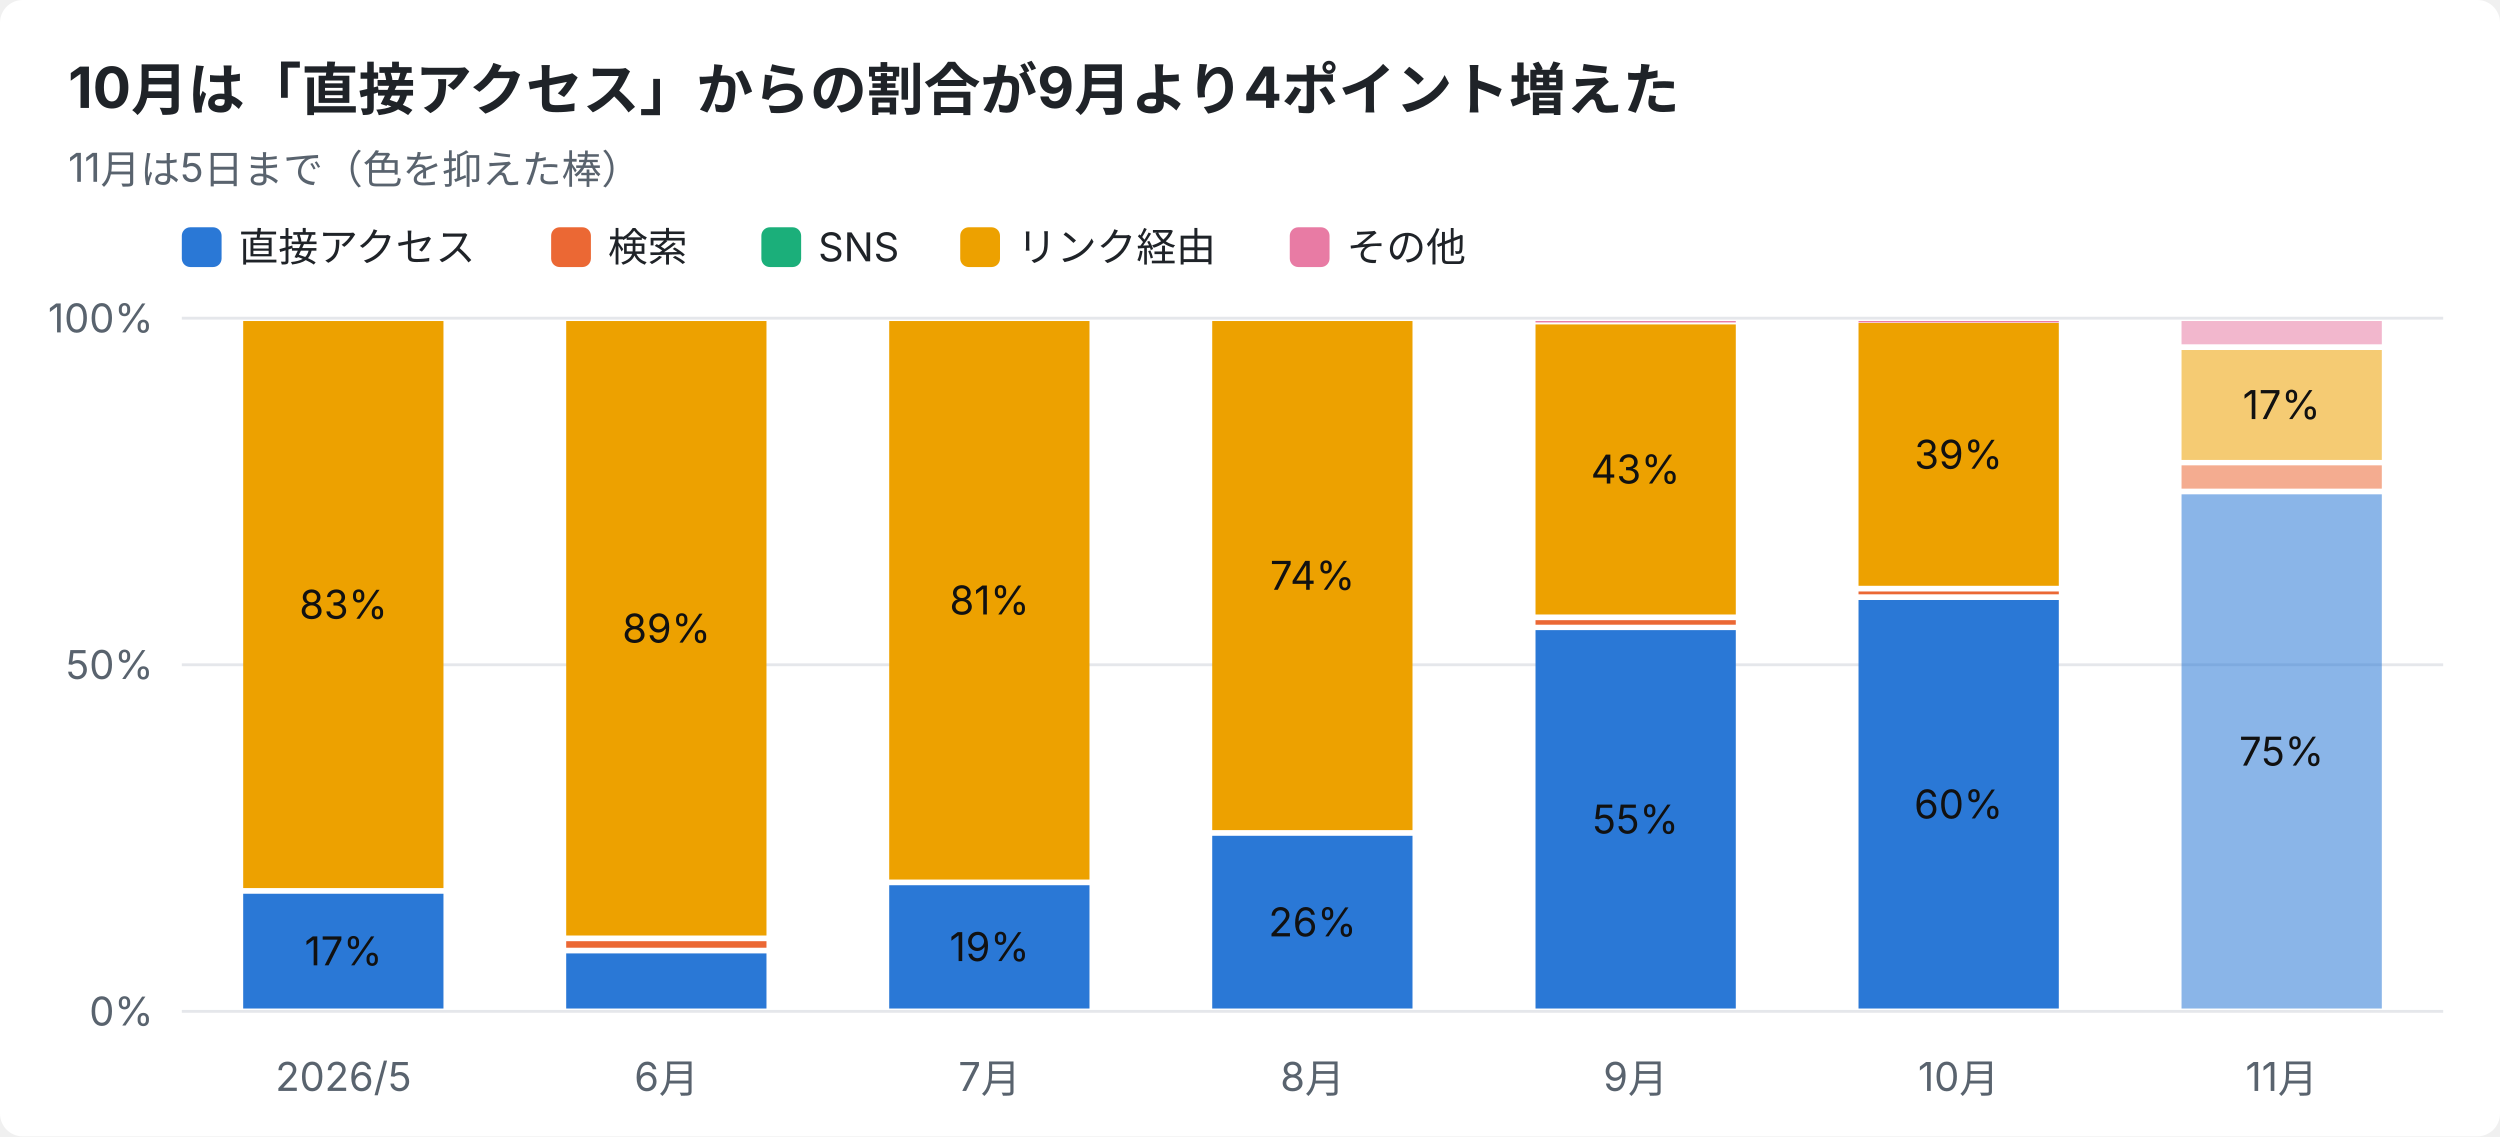
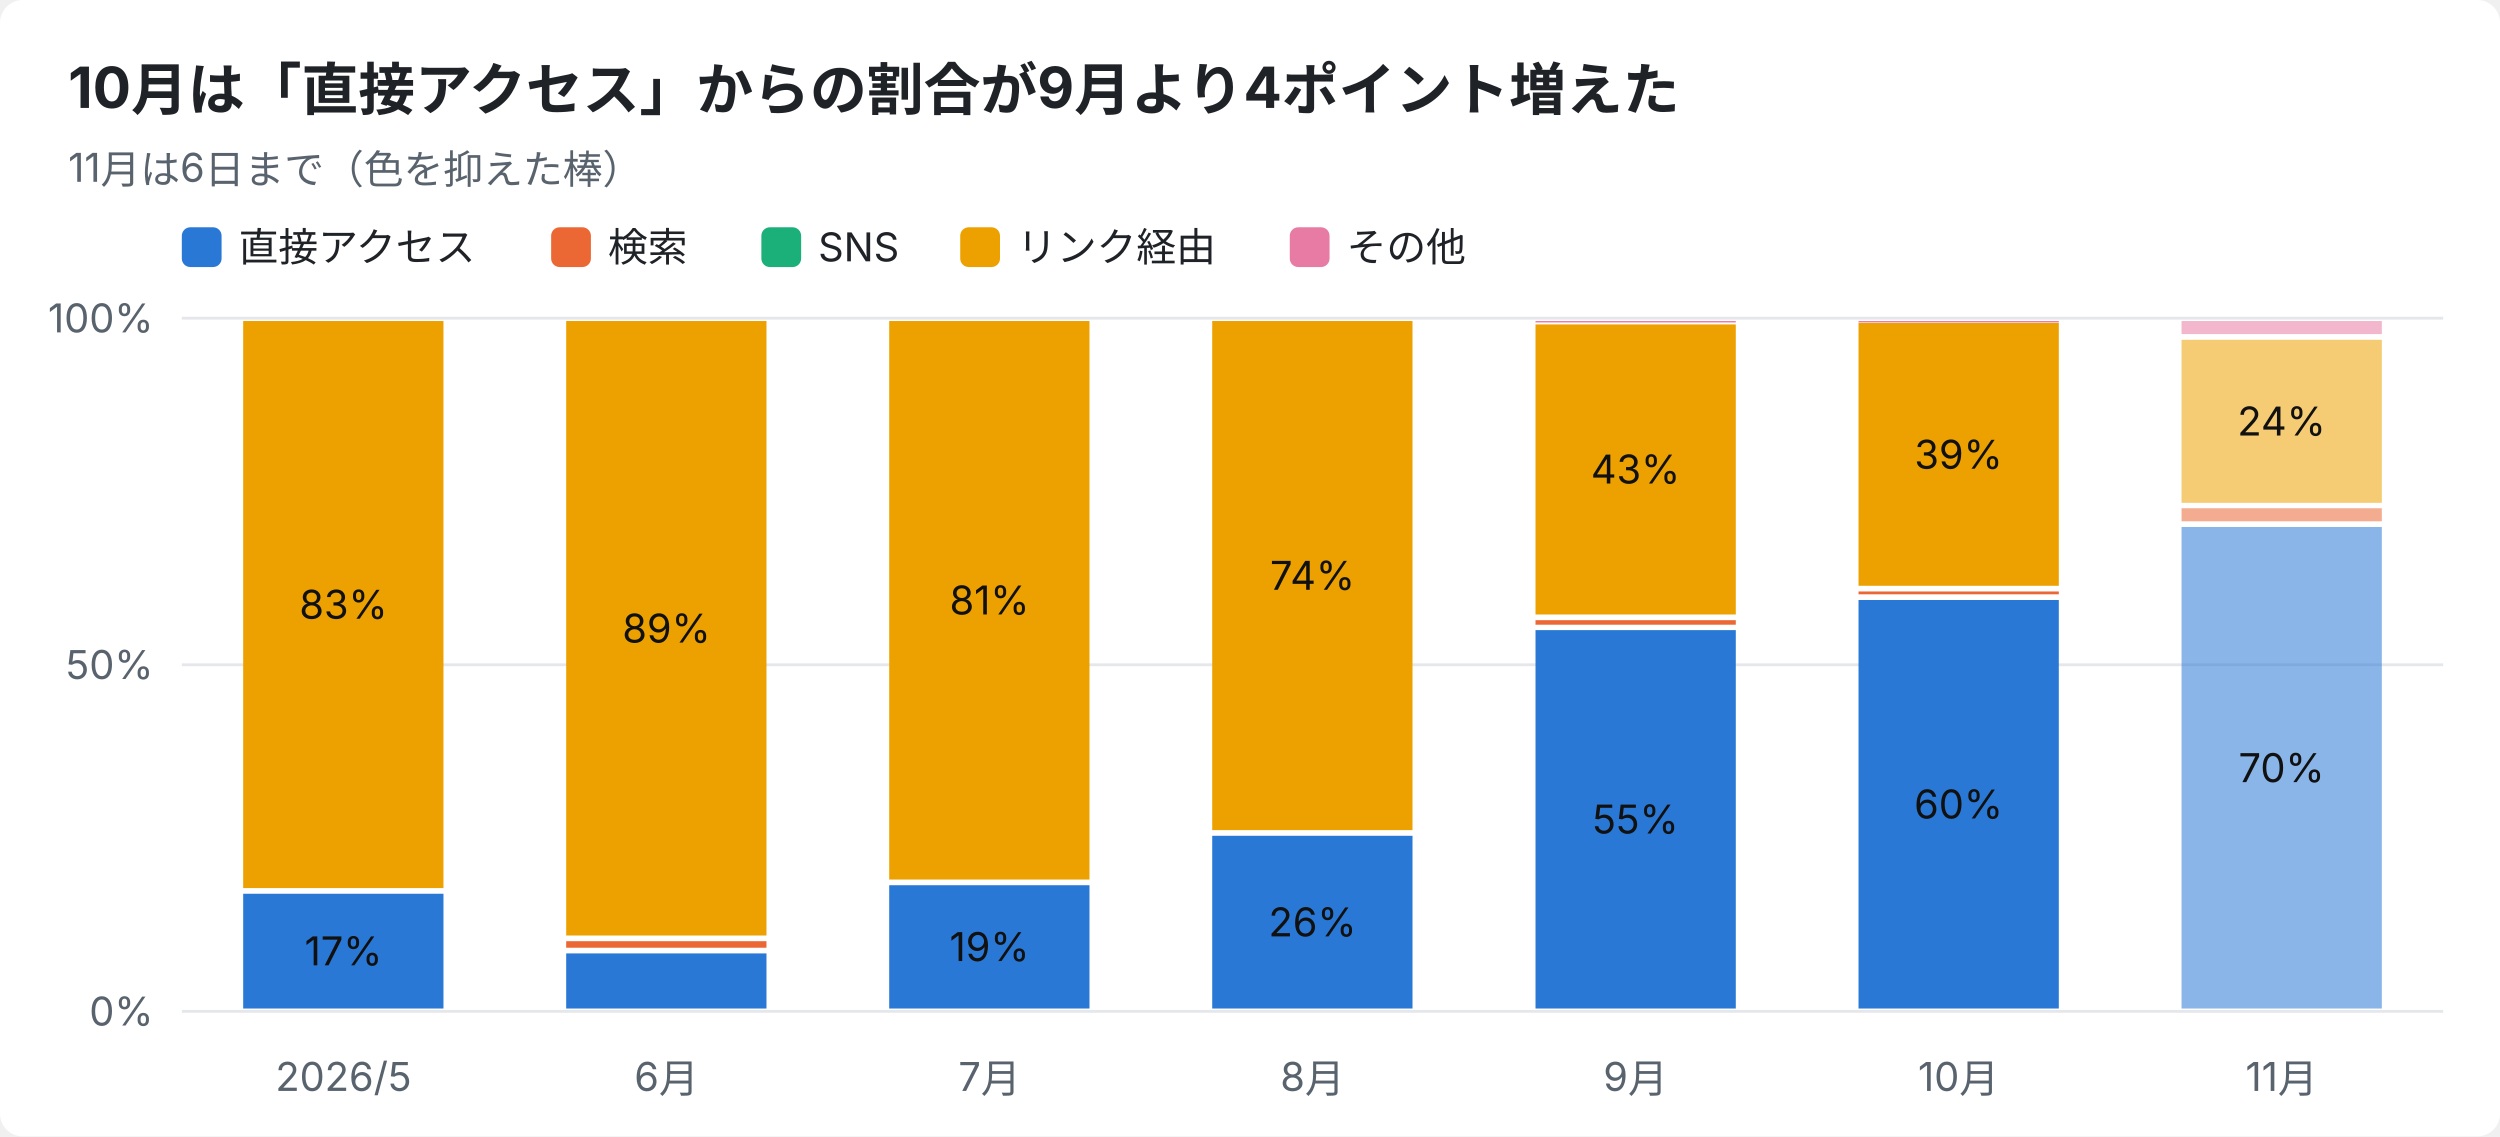
<svg xmlns="http://www.w3.org/2000/svg" width="880" height="400" viewBox="0 0 880 400" font-family="-apple-system,Segoe UI,Hiragino Sans,Noto Sans JP,Yu Gothic,sans-serif">
  <rect width="880" height="400" rx="8" fill="#ffffff" />
  <text x="24" y="38" font-size="20" font-weight="700" fill="#1f2328">10月は「直接アクセス」からの割合が9月より4ポイント増えた</text>
-   <text x="24" y="64" font-size="14" fill="#59636e">11月は5日まで（色を抑えた棒）</text>
+   <text x="24" y="64" font-size="14" fill="#59636e">11月は6日まで（色を抑えた棒）</text>
  <rect x="64" y="80" width="14" height="14" rx="3" fill="#2a78d6" />
  <text x="84" y="92" font-size="14" fill="#1f2328">直接アクセス</text>
  <rect x="194" y="80" width="14" height="14" rx="3" fill="#eb6834" />
  <text x="214" y="92" font-size="14" fill="#1f2328">検索</text>
  <rect x="268" y="80" width="14" height="14" rx="3" fill="#1baf7a" />
  <text x="288" y="92" font-size="14" fill="#1f2328">SNS</text>
  <rect x="338" y="80" width="14" height="14" rx="3" fill="#eda100" />
  <text x="358" y="92" font-size="14" fill="#1f2328">リンク経由</text>
  <rect x="454" y="80" width="14" height="14" rx="3" fill="#e87ba4" />
  <text x="474" y="92" font-size="14" fill="#1f2328">その他</text>
  <line x1="64" y1="356.0" x2="860" y2="356.0" stroke="#e5e7eb" />
  <text x="54" y="361.0" font-size="14" text-anchor="end" fill="#59636e">0%</text>
  <line x1="64" y1="234.0" x2="860" y2="234.0" stroke="#e5e7eb" />
  <text x="54" y="239.0" font-size="14" text-anchor="end" fill="#59636e">50%</text>
  <line x1="64" y1="112.0" x2="860" y2="112.0" stroke="#e5e7eb" />
  <text x="54" y="117.0" font-size="14" text-anchor="end" fill="#59636e">100%</text>
  <text x="120.9" y="384" font-size="14" text-anchor="middle" fill="#59636e">2026/5</text>
  <rect x="85.6" y="314.6" width="70.5" height="40.4" fill="#2a78d6" />
  <text x="120.9" y="339.8" font-size="14" text-anchor="middle" fill="#111111">17%</text>
  <rect x="85.6" y="113.0" width="70.5" height="199.6" fill="#eda100" />
  <text x="120.9" y="217.8" font-size="14" text-anchor="middle" fill="#111111">83%</text>
  <text x="234.6" y="384" font-size="14" text-anchor="middle" fill="#59636e">6月</text>
  <rect x="199.3" y="335.6" width="70.5" height="19.4" fill="#2a78d6" />
  <rect x="199.3" y="331.3" width="70.5" height="2.3" fill="#eb6834" />
  <rect x="199.3" y="113.0" width="70.5" height="216.3" fill="#eda100" />
  <text x="234.6" y="226.2" font-size="14" text-anchor="middle" fill="#111111">89%</text>
  <text x="348.3" y="384" font-size="14" text-anchor="middle" fill="#59636e">7月</text>
  <rect x="313.0" y="311.6" width="70.5" height="43.4" fill="#2a78d6" />
  <text x="348.3" y="338.3" font-size="14" text-anchor="middle" fill="#111111">19%</text>
  <rect x="313.0" y="113.0" width="70.5" height="196.6" fill="#eda100" />
  <text x="348.3" y="216.3" font-size="14" text-anchor="middle" fill="#111111">81%</text>
  <text x="462.0" y="384" font-size="14" text-anchor="middle" fill="#59636e">8月</text>
  <rect x="426.7" y="294.2" width="70.5" height="60.8" fill="#2a78d6" />
  <text x="462.0" y="329.6" font-size="14" text-anchor="middle" fill="#111111">26%</text>
  <rect x="426.7" y="113.0" width="70.5" height="179.2" fill="#eda100" />
  <text x="462.0" y="207.6" font-size="14" text-anchor="middle" fill="#111111">74%</text>
  <text x="575.7" y="384" font-size="14" text-anchor="middle" fill="#59636e">9月</text>
  <rect x="540.5" y="221.8" width="70.5" height="133.2" fill="#2a78d6" />
  <text x="575.7" y="293.4" font-size="14" text-anchor="middle" fill="#111111">55%</text>
  <rect x="540.5" y="218.3" width="70.5" height="1.6" fill="#eb6834" />
  <rect x="540.5" y="114.2" width="70.5" height="102.1" fill="#eda100" />
  <text x="575.7" y="170.2" font-size="14" text-anchor="middle" fill="#111111">43%</text>
  <rect x="540.5" y="113.0" width="70.5" height="0.5" fill="#e87ba4" />
  <text x="689.4" y="384" font-size="14" text-anchor="middle" fill="#59636e">10月</text>
  <rect x="654.2" y="211.2" width="70.5" height="143.8" fill="#2a78d6" />
  <text x="689.4" y="288.1" font-size="14" text-anchor="middle" fill="#111111">60%</text>
  <rect x="654.2" y="208.2" width="70.5" height="1.0" fill="#eb6834" />
  <rect x="654.2" y="113.7" width="70.5" height="92.5" fill="#eda100" />
  <text x="689.4" y="165.0" font-size="14" text-anchor="middle" fill="#111111">39%</text>
  <rect x="654.2" y="113.0" width="70.5" height="0.5" fill="#e87ba4" />
  <text x="803.1" y="384" font-size="14" text-anchor="middle" fill="#59636e">11月</text>
-   <rect x="767.9" y="174.0" width="70.5" height="181.0" fill="#2a78d6" opacity="0.55" />
-   <text x="803.1" y="269.5" font-size="14" text-anchor="middle" fill="#111111">75%</text>
-   <rect x="767.9" y="163.8" width="70.5" height="8.2" fill="#eb6834" opacity="0.55" />
-   <rect x="767.9" y="123.2" width="70.5" height="38.7" fill="#eda100" opacity="0.55" />
-   <text x="803.1" y="147.5" font-size="14" text-anchor="middle" fill="#111111">17%</text>
-   <rect x="767.9" y="113.0" width="70.5" height="8.2" fill="#e87ba4" opacity="0.55" />
+   <rect x="767.9" y="185.5" width="70.5" height="169.5" fill="#2a78d6" opacity="0.55" />
+   <text x="803.1" y="275.3" font-size="14" text-anchor="middle" fill="#111111">70%</text>
+   <rect x="767.9" y="178.9" width="70.5" height="4.6" fill="#eb6834" opacity="0.55" />
+   <rect x="767.9" y="119.6" width="70.5" height="57.4" fill="#eda100" opacity="0.55" />
+   <text x="803.1" y="153.3" font-size="14" text-anchor="middle" fill="#111111">24%</text>
+   <rect x="767.9" y="113.0" width="70.5" height="4.6" fill="#e87ba4" opacity="0.55" />
</svg>
